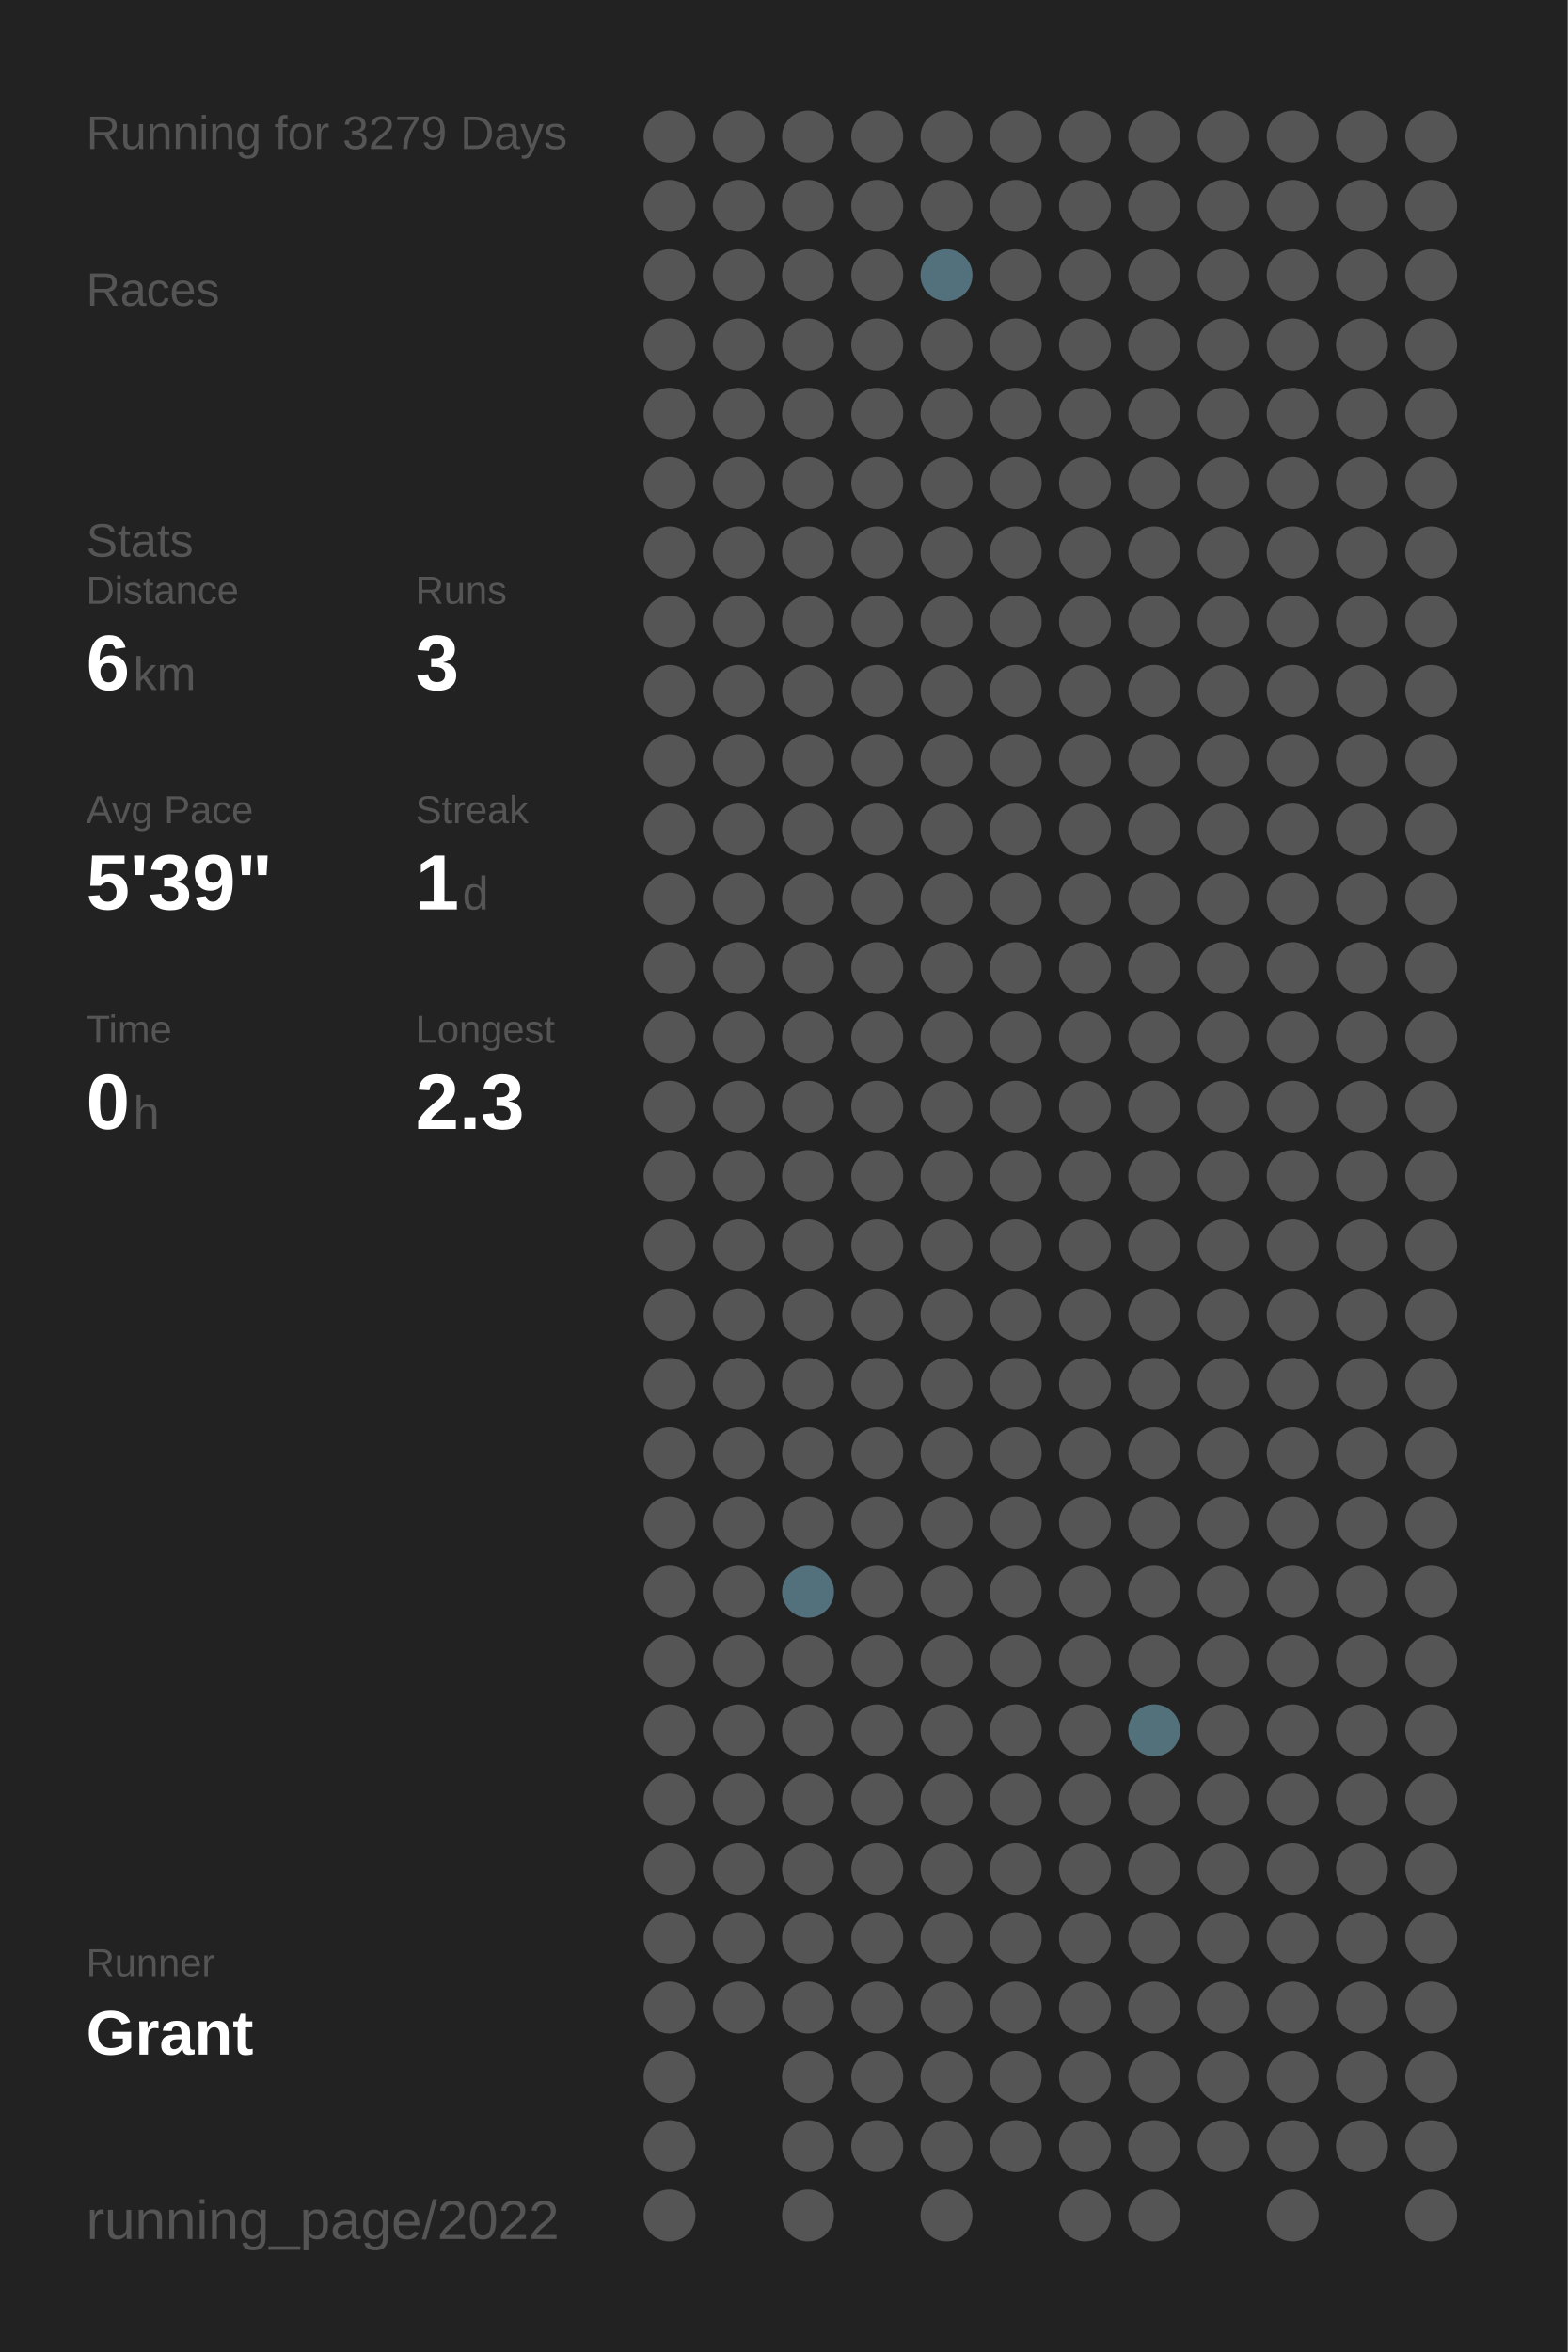
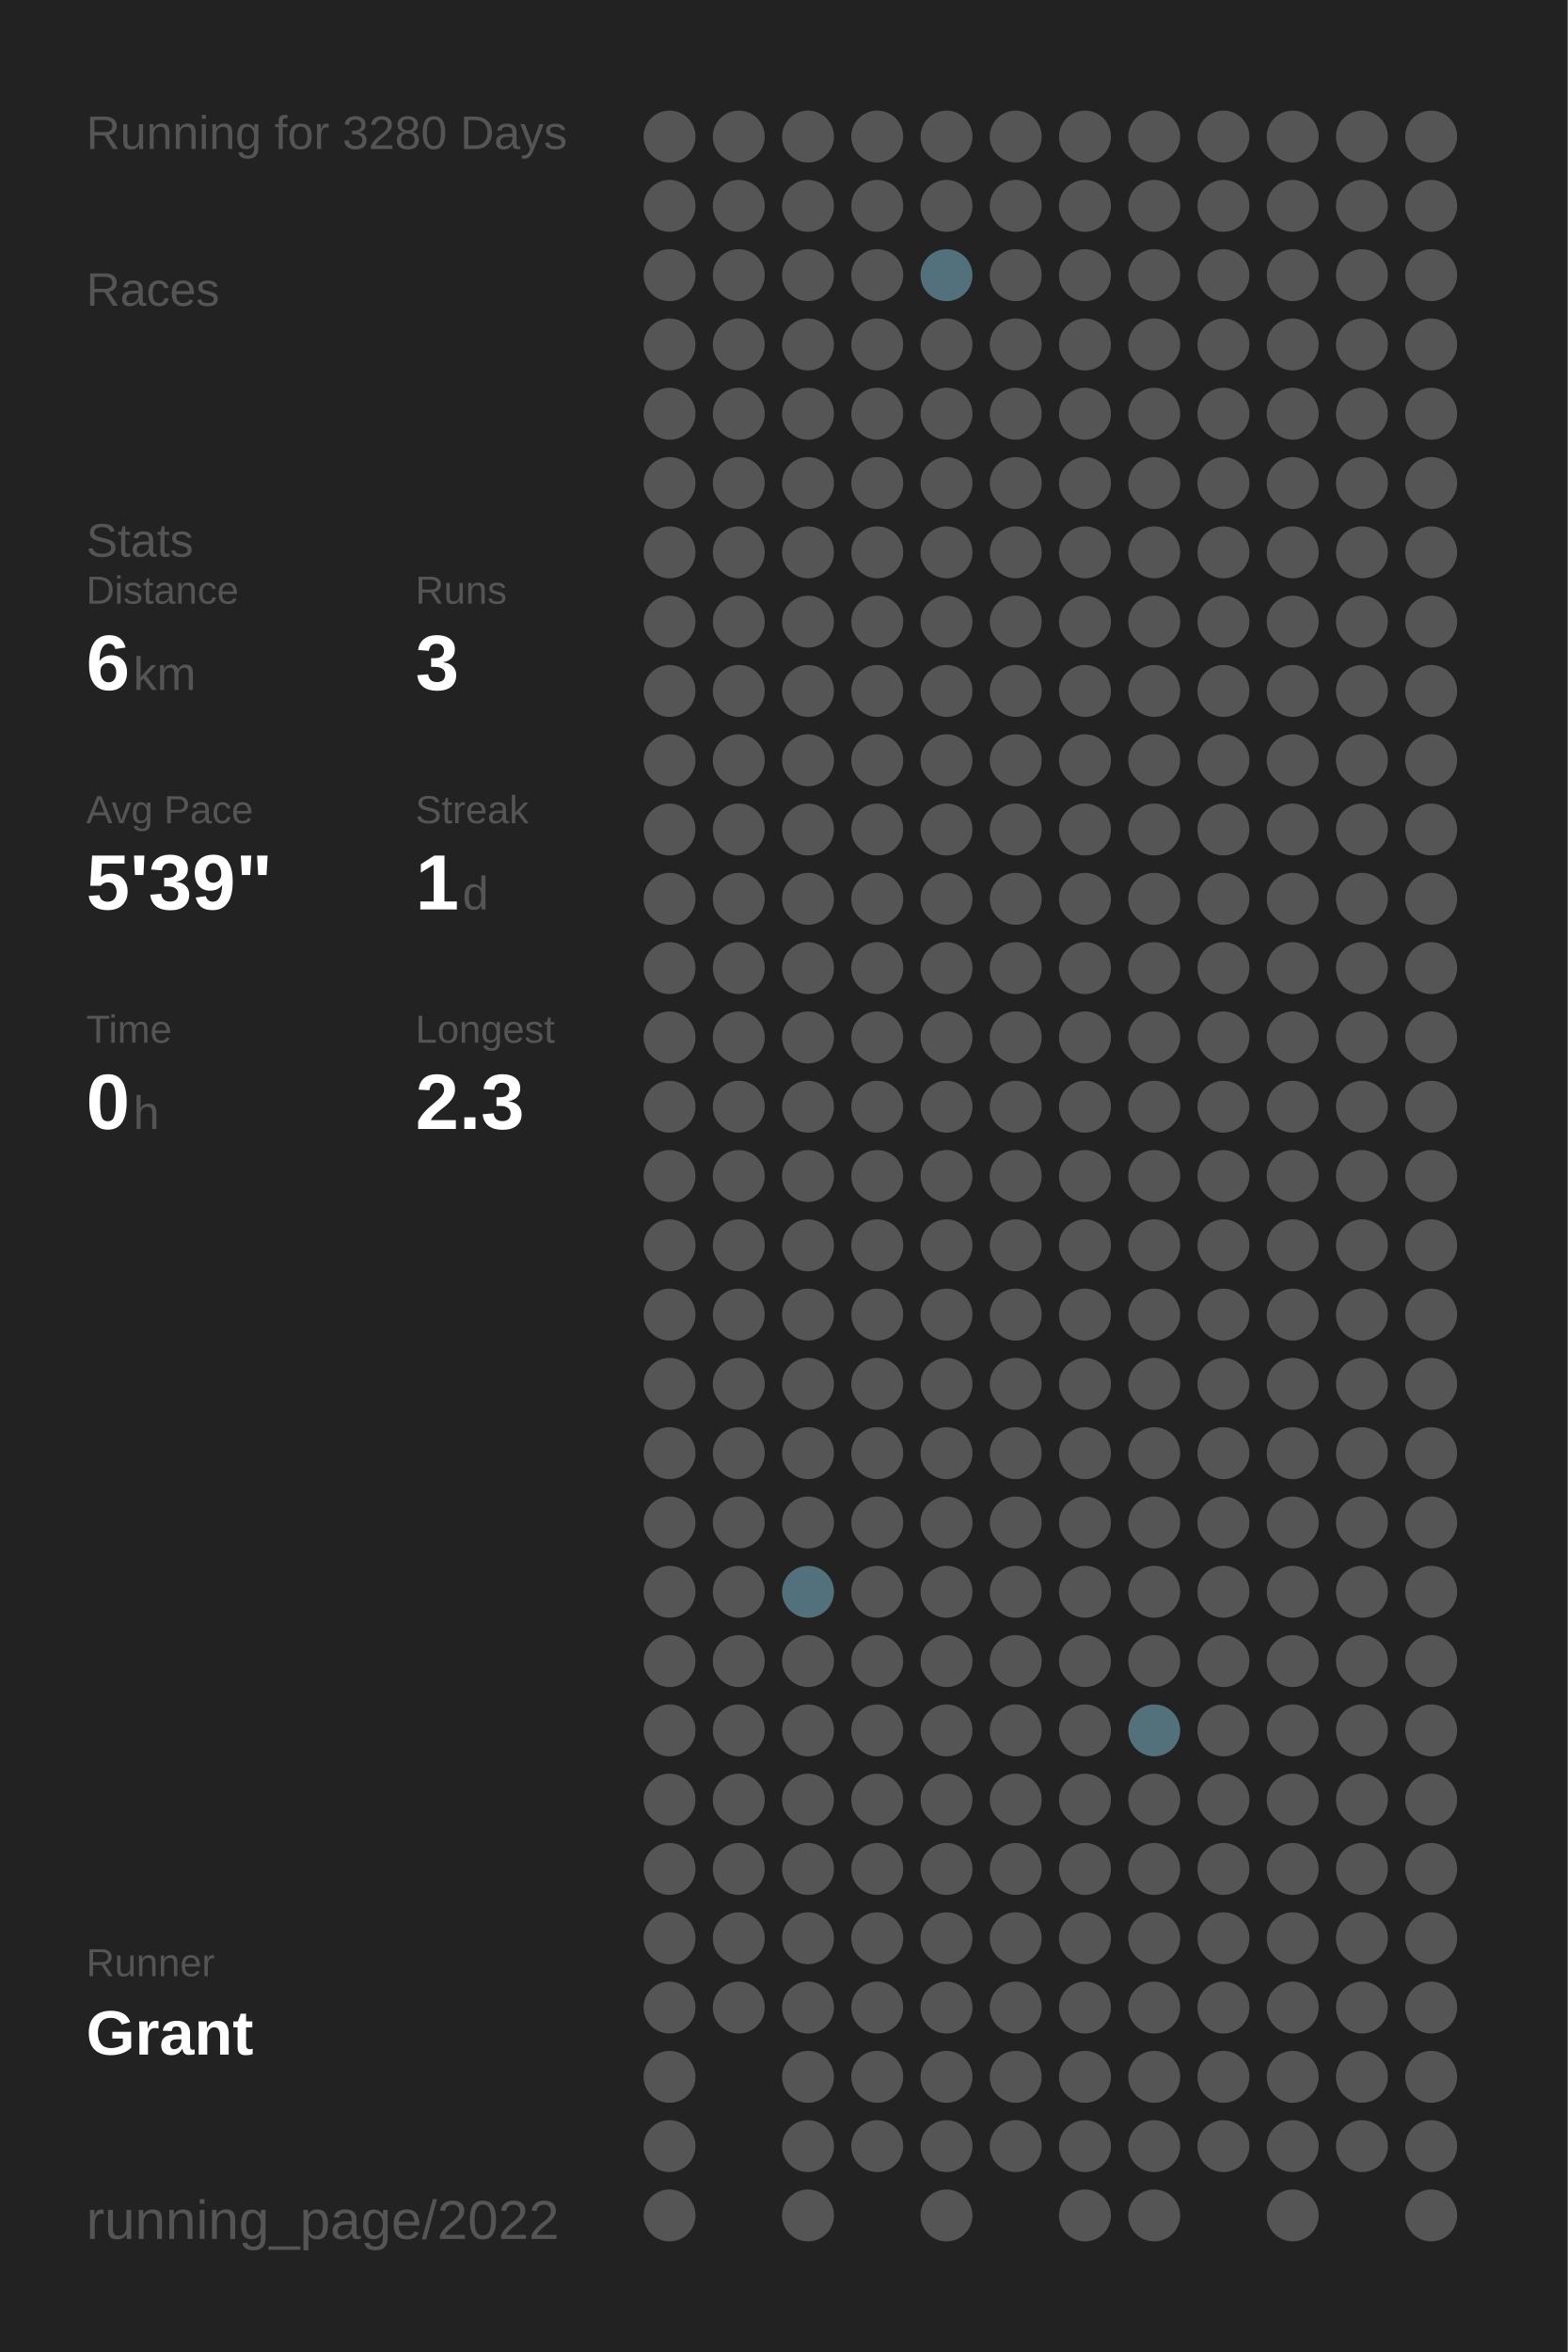
<svg xmlns="http://www.w3.org/2000/svg" baseProfile="full" height="300mm" version="1.1" viewBox="0,0,200,300" width="200mm">
  <defs />
  <rect fill="#222222" height="300" width="200" x="0" y="0" />
-   <text fill="#555555" style="font-size:6px; font-family:Arial;" x="11" y="19">Running for 3279 Days</text>
+   <text fill="#555555" style="font-size:6px; font-family:Arial;" x="11" y="19">Running for 3280 Days</text>
  <text fill="#555555" style="font-size:6px; font-family:Arial;" x="11" y="39">Races</text>
  <text fill="#555555" style="font-size:6px; font-family:Arial;" x="11" y="71">Stats</text>
  <text fill="#555555" style="font-size:5px; font-family:Arial;" x="11" y="77">Distance</text>
  <text fill="#FFFFFF" style="font-size:10px; font-family:Arial; font-weight:bold;" x="11" y="88">6</text>
  <text fill="#555555" style="font-size:6px; font-family:Arial;" x="17" y="88">km</text>
  <text fill="#555555" style="font-size:5px; font-family:Arial;" x="53" y="77">Runs</text>
  <text fill="#FFFFFF" style="font-size:10px; font-family:Arial; font-weight:bold;" x="53" y="88">3</text>
  <text fill="#555555" style="font-size:5px; font-family:Arial;" x="11" y="105">Avg Pace</text>
  <text fill="#FFFFFF" style="font-size:10px; font-family:Arial; font-weight:bold;" x="11" y="116">5'39"</text>
  <text fill="#555555" style="font-size:5px; font-family:Arial;" x="53" y="105">Streak</text>
  <text fill="#FFFFFF" style="font-size:10px; font-family:Arial; font-weight:bold;" x="53" y="116">1</text>
  <text fill="#555555" style="font-size:6px; font-family:Arial;" x="59" y="116">d</text>
  <text fill="#555555" style="font-size:5px; font-family:Arial;" x="11" y="133">Time</text>
  <text fill="#FFFFFF" style="font-size:10px; font-family:Arial; font-weight:bold;" x="11" y="144">0</text>
  <text fill="#555555" style="font-size:6px; font-family:Arial;" x="17" y="144">h</text>
  <text fill="#555555" style="font-size:5px; font-family:Arial;" x="53" y="133">Longest</text>
  <text fill="#FFFFFF" style="font-size:10px; font-family:Arial; font-weight:bold;" x="53" y="144">2.3</text>
  <text fill="#555555" style="font-size:5px; font-family:Arial;" x="11" y="252.065">Runner</text>
  <text fill="#FFFFFF" style="font-size:8px; font-family:Arial; font-weight:bold;" x="11" y="262.065">Grant</text>
  <text fill="#555555" style="font-size:7px; font-family:Arial;" x="11" y="285.581">running_page/2022</text>
  <circle cx="85.417" cy="17.419" fill="#555555" r="3.312" />
  <circle cx="85.417" cy="26.258" fill="#555555" r="3.312" />
  <circle cx="85.417" cy="35.097" fill="#555555" r="3.312" />
  <circle cx="85.417" cy="43.935" fill="#555555" r="3.312" />
  <circle cx="85.417" cy="52.774" fill="#555555" r="3.312" />
  <circle cx="85.417" cy="61.613" fill="#555555" r="3.312" />
  <circle cx="85.417" cy="70.452" fill="#555555" r="3.312" />
  <circle cx="85.417" cy="79.29" fill="#555555" r="3.312" />
  <circle cx="85.417" cy="88.129" fill="#555555" r="3.312" />
  <circle cx="85.417" cy="96.968" fill="#555555" r="3.312" />
  <circle cx="85.417" cy="105.806" fill="#555555" r="3.312" />
  <circle cx="85.417" cy="114.645" fill="#555555" r="3.312" />
  <circle cx="85.417" cy="123.484" fill="#555555" r="3.312" />
  <circle cx="85.417" cy="132.323" fill="#555555" r="3.312" />
  <circle cx="85.417" cy="141.161" fill="#555555" r="3.312" />
  <circle cx="85.417" cy="150" fill="#555555" r="3.312" />
  <circle cx="85.417" cy="158.839" fill="#555555" r="3.312" />
  <circle cx="85.417" cy="167.677" fill="#555555" r="3.312" />
  <circle cx="85.417" cy="176.516" fill="#555555" r="3.312" />
  <circle cx="85.417" cy="185.355" fill="#555555" r="3.312" />
  <circle cx="85.417" cy="194.194" fill="#555555" r="3.312" />
  <circle cx="85.417" cy="203.032" fill="#555555" r="3.312" />
  <circle cx="85.417" cy="211.871" fill="#555555" r="3.312" />
  <circle cx="85.417" cy="220.71" fill="#555555" r="3.312" />
  <circle cx="85.417" cy="229.548" fill="#555555" r="3.312" />
  <circle cx="85.417" cy="238.387" fill="#555555" r="3.312" />
  <circle cx="85.417" cy="247.226" fill="#555555" r="3.312" />
  <circle cx="85.417" cy="256.065" fill="#555555" r="3.312" />
  <circle cx="85.417" cy="264.903" fill="#555555" r="3.312" />
  <circle cx="85.417" cy="273.742" fill="#555555" r="3.312" />
  <circle cx="85.417" cy="282.581" fill="#555555" r="3.312" />
  <circle cx="94.25" cy="17.419" fill="#555555" r="3.312" />
  <circle cx="94.25" cy="26.258" fill="#555555" r="3.312" />
  <circle cx="94.25" cy="35.097" fill="#555555" r="3.312" />
  <circle cx="94.25" cy="43.935" fill="#555555" r="3.312" />
  <circle cx="94.25" cy="52.774" fill="#555555" r="3.312" />
  <circle cx="94.25" cy="61.613" fill="#555555" r="3.312" />
  <circle cx="94.25" cy="70.452" fill="#555555" r="3.312" />
  <circle cx="94.25" cy="79.29" fill="#555555" r="3.312" />
  <circle cx="94.25" cy="88.129" fill="#555555" r="3.312" />
  <circle cx="94.25" cy="96.968" fill="#555555" r="3.312" />
  <circle cx="94.25" cy="105.806" fill="#555555" r="3.312" />
  <circle cx="94.25" cy="114.645" fill="#555555" r="3.312" />
  <circle cx="94.25" cy="123.484" fill="#555555" r="3.312" />
  <circle cx="94.25" cy="132.323" fill="#555555" r="3.312" />
  <circle cx="94.25" cy="141.161" fill="#555555" r="3.312" />
  <circle cx="94.25" cy="150" fill="#555555" r="3.312" />
  <circle cx="94.25" cy="158.839" fill="#555555" r="3.312" />
  <circle cx="94.25" cy="167.677" fill="#555555" r="3.312" />
  <circle cx="94.25" cy="176.516" fill="#555555" r="3.312" />
  <circle cx="94.25" cy="185.355" fill="#555555" r="3.312" />
  <circle cx="94.25" cy="194.194" fill="#555555" r="3.312" />
  <circle cx="94.25" cy="203.032" fill="#555555" r="3.312" />
  <circle cx="94.25" cy="211.871" fill="#555555" r="3.312" />
  <circle cx="94.25" cy="220.71" fill="#555555" r="3.312" />
  <circle cx="94.25" cy="229.548" fill="#555555" r="3.312" />
  <circle cx="94.25" cy="238.387" fill="#555555" r="3.312" />
  <circle cx="94.25" cy="247.226" fill="#555555" r="3.312" />
  <circle cx="94.25" cy="256.065" fill="#555555" r="3.312" />
  <circle cx="103.083" cy="17.419" fill="#555555" r="3.312" />
  <circle cx="103.083" cy="26.258" fill="#555555" r="3.312" />
  <circle cx="103.083" cy="35.097" fill="#555555" r="3.312" />
  <circle cx="103.083" cy="43.935" fill="#555555" r="3.312" />
  <circle cx="103.083" cy="52.774" fill="#555555" r="3.312" />
  <circle cx="103.083" cy="61.613" fill="#555555" r="3.312" />
  <circle cx="103.083" cy="70.452" fill="#555555" r="3.312" />
  <circle cx="103.083" cy="79.29" fill="#555555" r="3.312" />
  <circle cx="103.083" cy="88.129" fill="#555555" r="3.312" />
  <circle cx="103.083" cy="96.968" fill="#555555" r="3.312" />
  <circle cx="103.083" cy="105.806" fill="#555555" r="3.312" />
  <circle cx="103.083" cy="114.645" fill="#555555" r="3.312" />
  <circle cx="103.083" cy="123.484" fill="#555555" r="3.312" />
  <circle cx="103.083" cy="132.323" fill="#555555" r="3.312" />
  <circle cx="103.083" cy="141.161" fill="#555555" r="3.312" />
  <circle cx="103.083" cy="150" fill="#555555" r="3.312" />
  <circle cx="103.083" cy="158.839" fill="#555555" r="3.312" />
  <circle cx="103.083" cy="167.677" fill="#555555" r="3.312" />
  <circle cx="103.083" cy="176.516" fill="#555555" r="3.312" />
  <circle cx="103.083" cy="185.355" fill="#555555" r="3.312" />
  <circle cx="103.083" cy="194.194" fill="#555555" r="3.312" />
  <circle cx="103.083" cy="203.032" fill="#53717c" r="3.312" />
  <circle cx="103.083" cy="211.871" fill="#555555" r="3.312" />
  <circle cx="103.083" cy="220.71" fill="#555555" r="3.312" />
  <circle cx="103.083" cy="229.548" fill="#555555" r="3.312" />
  <circle cx="103.083" cy="238.387" fill="#555555" r="3.312" />
  <circle cx="103.083" cy="247.226" fill="#555555" r="3.312" />
  <circle cx="103.083" cy="256.065" fill="#555555" r="3.312" />
  <circle cx="103.083" cy="264.903" fill="#555555" r="3.312" />
  <circle cx="103.083" cy="273.742" fill="#555555" r="3.312" />
  <circle cx="103.083" cy="282.581" fill="#555555" r="3.312" />
  <circle cx="111.917" cy="17.419" fill="#555555" r="3.312" />
  <circle cx="111.917" cy="26.258" fill="#555555" r="3.312" />
  <circle cx="111.917" cy="35.097" fill="#555555" r="3.312" />
  <circle cx="111.917" cy="43.935" fill="#555555" r="3.312" />
  <circle cx="111.917" cy="52.774" fill="#555555" r="3.312" />
  <circle cx="111.917" cy="61.613" fill="#555555" r="3.312" />
  <circle cx="111.917" cy="70.452" fill="#555555" r="3.312" />
  <circle cx="111.917" cy="79.29" fill="#555555" r="3.312" />
  <circle cx="111.917" cy="88.129" fill="#555555" r="3.312" />
  <circle cx="111.917" cy="96.968" fill="#555555" r="3.312" />
  <circle cx="111.917" cy="105.806" fill="#555555" r="3.312" />
  <circle cx="111.917" cy="114.645" fill="#555555" r="3.312" />
  <circle cx="111.917" cy="123.484" fill="#555555" r="3.312" />
  <circle cx="111.917" cy="132.323" fill="#555555" r="3.312" />
  <circle cx="111.917" cy="141.161" fill="#555555" r="3.312" />
  <circle cx="111.917" cy="150" fill="#555555" r="3.312" />
  <circle cx="111.917" cy="158.839" fill="#555555" r="3.312" />
  <circle cx="111.917" cy="167.677" fill="#555555" r="3.312" />
  <circle cx="111.917" cy="176.516" fill="#555555" r="3.312" />
  <circle cx="111.917" cy="185.355" fill="#555555" r="3.312" />
  <circle cx="111.917" cy="194.194" fill="#555555" r="3.312" />
  <circle cx="111.917" cy="203.032" fill="#555555" r="3.312" />
  <circle cx="111.917" cy="211.871" fill="#555555" r="3.312" />
  <circle cx="111.917" cy="220.71" fill="#555555" r="3.312" />
  <circle cx="111.917" cy="229.548" fill="#555555" r="3.312" />
  <circle cx="111.917" cy="238.387" fill="#555555" r="3.312" />
  <circle cx="111.917" cy="247.226" fill="#555555" r="3.312" />
  <circle cx="111.917" cy="256.065" fill="#555555" r="3.312" />
  <circle cx="111.917" cy="264.903" fill="#555555" r="3.312" />
  <circle cx="111.917" cy="273.742" fill="#555555" r="3.312" />
  <circle cx="120.75" cy="17.419" fill="#555555" r="3.312" />
  <circle cx="120.75" cy="26.258" fill="#555555" r="3.312" />
  <circle cx="120.75" cy="35.097" fill="#53717c" r="3.312" />
  <circle cx="120.75" cy="43.935" fill="#555555" r="3.312" />
  <circle cx="120.75" cy="52.774" fill="#555555" r="3.312" />
  <circle cx="120.75" cy="61.613" fill="#555555" r="3.312" />
  <circle cx="120.75" cy="70.452" fill="#555555" r="3.312" />
  <circle cx="120.75" cy="79.29" fill="#555555" r="3.312" />
  <circle cx="120.75" cy="88.129" fill="#555555" r="3.312" />
  <circle cx="120.75" cy="96.968" fill="#555555" r="3.312" />
  <circle cx="120.75" cy="105.806" fill="#555555" r="3.312" />
  <circle cx="120.75" cy="114.645" fill="#555555" r="3.312" />
  <circle cx="120.75" cy="123.484" fill="#555555" r="3.312" />
  <circle cx="120.75" cy="132.323" fill="#555555" r="3.312" />
  <circle cx="120.75" cy="141.161" fill="#555555" r="3.312" />
  <circle cx="120.75" cy="150" fill="#555555" r="3.312" />
  <circle cx="120.75" cy="158.839" fill="#555555" r="3.312" />
  <circle cx="120.75" cy="167.677" fill="#555555" r="3.312" />
  <circle cx="120.75" cy="176.516" fill="#555555" r="3.312" />
  <circle cx="120.75" cy="185.355" fill="#555555" r="3.312" />
  <circle cx="120.75" cy="194.194" fill="#555555" r="3.312" />
  <circle cx="120.75" cy="203.032" fill="#555555" r="3.312" />
  <circle cx="120.75" cy="211.871" fill="#555555" r="3.312" />
  <circle cx="120.75" cy="220.71" fill="#555555" r="3.312" />
  <circle cx="120.75" cy="229.548" fill="#555555" r="3.312" />
  <circle cx="120.75" cy="238.387" fill="#555555" r="3.312" />
  <circle cx="120.75" cy="247.226" fill="#555555" r="3.312" />
  <circle cx="120.75" cy="256.065" fill="#555555" r="3.312" />
  <circle cx="120.75" cy="264.903" fill="#555555" r="3.312" />
  <circle cx="120.75" cy="273.742" fill="#555555" r="3.312" />
  <circle cx="120.75" cy="282.581" fill="#555555" r="3.312" />
  <circle cx="129.583" cy="17.419" fill="#555555" r="3.312" />
  <circle cx="129.583" cy="26.258" fill="#555555" r="3.312" />
  <circle cx="129.583" cy="35.097" fill="#555555" r="3.312" />
  <circle cx="129.583" cy="43.935" fill="#555555" r="3.312" />
  <circle cx="129.583" cy="52.774" fill="#555555" r="3.312" />
  <circle cx="129.583" cy="61.613" fill="#555555" r="3.312" />
  <circle cx="129.583" cy="70.452" fill="#555555" r="3.312" />
  <circle cx="129.583" cy="79.29" fill="#555555" r="3.312" />
  <circle cx="129.583" cy="88.129" fill="#555555" r="3.312" />
  <circle cx="129.583" cy="96.968" fill="#555555" r="3.312" />
  <circle cx="129.583" cy="105.806" fill="#555555" r="3.312" />
  <circle cx="129.583" cy="114.645" fill="#555555" r="3.312" />
  <circle cx="129.583" cy="123.484" fill="#555555" r="3.312" />
  <circle cx="129.583" cy="132.323" fill="#555555" r="3.312" />
  <circle cx="129.583" cy="141.161" fill="#555555" r="3.312" />
  <circle cx="129.583" cy="150" fill="#555555" r="3.312" />
  <circle cx="129.583" cy="158.839" fill="#555555" r="3.312" />
  <circle cx="129.583" cy="167.677" fill="#555555" r="3.312" />
  <circle cx="129.583" cy="176.516" fill="#555555" r="3.312" />
  <circle cx="129.583" cy="185.355" fill="#555555" r="3.312" />
  <circle cx="129.583" cy="194.194" fill="#555555" r="3.312" />
  <circle cx="129.583" cy="203.032" fill="#555555" r="3.312" />
  <circle cx="129.583" cy="211.871" fill="#555555" r="3.312" />
  <circle cx="129.583" cy="220.71" fill="#555555" r="3.312" />
  <circle cx="129.583" cy="229.548" fill="#555555" r="3.312" />
  <circle cx="129.583" cy="238.387" fill="#555555" r="3.312" />
  <circle cx="129.583" cy="247.226" fill="#555555" r="3.312" />
  <circle cx="129.583" cy="256.065" fill="#555555" r="3.312" />
  <circle cx="129.583" cy="264.903" fill="#555555" r="3.312" />
  <circle cx="129.583" cy="273.742" fill="#555555" r="3.312" />
  <circle cx="138.417" cy="17.419" fill="#555555" r="3.312" />
  <circle cx="138.417" cy="26.258" fill="#555555" r="3.312" />
  <circle cx="138.417" cy="35.097" fill="#555555" r="3.312" />
  <circle cx="138.417" cy="43.935" fill="#555555" r="3.312" />
  <circle cx="138.417" cy="52.774" fill="#555555" r="3.312" />
  <circle cx="138.417" cy="61.613" fill="#555555" r="3.312" />
  <circle cx="138.417" cy="70.452" fill="#555555" r="3.312" />
  <circle cx="138.417" cy="79.29" fill="#555555" r="3.312" />
  <circle cx="138.417" cy="88.129" fill="#555555" r="3.312" />
  <circle cx="138.417" cy="96.968" fill="#555555" r="3.312" />
  <circle cx="138.417" cy="105.806" fill="#555555" r="3.312" />
  <circle cx="138.417" cy="114.645" fill="#555555" r="3.312" />
  <circle cx="138.417" cy="123.484" fill="#555555" r="3.312" />
  <circle cx="138.417" cy="132.323" fill="#555555" r="3.312" />
  <circle cx="138.417" cy="141.161" fill="#555555" r="3.312" />
  <circle cx="138.417" cy="150" fill="#555555" r="3.312" />
  <circle cx="138.417" cy="158.839" fill="#555555" r="3.312" />
  <circle cx="138.417" cy="167.677" fill="#555555" r="3.312" />
  <circle cx="138.417" cy="176.516" fill="#555555" r="3.312" />
  <circle cx="138.417" cy="185.355" fill="#555555" r="3.312" />
  <circle cx="138.417" cy="194.194" fill="#555555" r="3.312" />
  <circle cx="138.417" cy="203.032" fill="#555555" r="3.312" />
  <circle cx="138.417" cy="211.871" fill="#555555" r="3.312" />
  <circle cx="138.417" cy="220.71" fill="#555555" r="3.312" />
  <circle cx="138.417" cy="229.548" fill="#555555" r="3.312" />
  <circle cx="138.417" cy="238.387" fill="#555555" r="3.312" />
  <circle cx="138.417" cy="247.226" fill="#555555" r="3.312" />
  <circle cx="138.417" cy="256.065" fill="#555555" r="3.312" />
  <circle cx="138.417" cy="264.903" fill="#555555" r="3.312" />
  <circle cx="138.417" cy="273.742" fill="#555555" r="3.312" />
  <circle cx="138.417" cy="282.581" fill="#555555" r="3.312" />
  <circle cx="147.25" cy="17.419" fill="#555555" r="3.312" />
  <circle cx="147.25" cy="26.258" fill="#555555" r="3.312" />
  <circle cx="147.25" cy="35.097" fill="#555555" r="3.312" />
  <circle cx="147.25" cy="43.935" fill="#555555" r="3.312" />
  <circle cx="147.25" cy="52.774" fill="#555555" r="3.312" />
  <circle cx="147.25" cy="61.613" fill="#555555" r="3.312" />
  <circle cx="147.25" cy="70.452" fill="#555555" r="3.312" />
  <circle cx="147.25" cy="79.29" fill="#555555" r="3.312" />
  <circle cx="147.25" cy="88.129" fill="#555555" r="3.312" />
  <circle cx="147.25" cy="96.968" fill="#555555" r="3.312" />
  <circle cx="147.25" cy="105.806" fill="#555555" r="3.312" />
  <circle cx="147.25" cy="114.645" fill="#555555" r="3.312" />
  <circle cx="147.25" cy="123.484" fill="#555555" r="3.312" />
  <circle cx="147.25" cy="132.323" fill="#555555" r="3.312" />
  <circle cx="147.25" cy="141.161" fill="#555555" r="3.312" />
  <circle cx="147.25" cy="150" fill="#555555" r="3.312" />
  <circle cx="147.25" cy="158.839" fill="#555555" r="3.312" />
  <circle cx="147.25" cy="167.677" fill="#555555" r="3.312" />
  <circle cx="147.25" cy="176.516" fill="#555555" r="3.312" />
  <circle cx="147.25" cy="185.355" fill="#555555" r="3.312" />
  <circle cx="147.25" cy="194.194" fill="#555555" r="3.312" />
  <circle cx="147.25" cy="203.032" fill="#555555" r="3.312" />
  <circle cx="147.25" cy="211.871" fill="#555555" r="3.312" />
  <circle cx="147.25" cy="220.71" fill="#53717b" r="3.312" />
  <circle cx="147.25" cy="229.548" fill="#555555" r="3.312" />
  <circle cx="147.25" cy="238.387" fill="#555555" r="3.312" />
  <circle cx="147.25" cy="247.226" fill="#555555" r="3.312" />
  <circle cx="147.25" cy="256.065" fill="#555555" r="3.312" />
  <circle cx="147.25" cy="264.903" fill="#555555" r="3.312" />
  <circle cx="147.25" cy="273.742" fill="#555555" r="3.312" />
  <circle cx="147.25" cy="282.581" fill="#555555" r="3.312" />
  <circle cx="156.083" cy="17.419" fill="#555555" r="3.312" />
  <circle cx="156.083" cy="26.258" fill="#555555" r="3.312" />
  <circle cx="156.083" cy="35.097" fill="#555555" r="3.312" />
  <circle cx="156.083" cy="43.935" fill="#555555" r="3.312" />
  <circle cx="156.083" cy="52.774" fill="#555555" r="3.312" />
  <circle cx="156.083" cy="61.613" fill="#555555" r="3.312" />
  <circle cx="156.083" cy="70.452" fill="#555555" r="3.312" />
  <circle cx="156.083" cy="79.29" fill="#555555" r="3.312" />
  <circle cx="156.083" cy="88.129" fill="#555555" r="3.312" />
  <circle cx="156.083" cy="96.968" fill="#555555" r="3.312" />
  <circle cx="156.083" cy="105.806" fill="#555555" r="3.312" />
  <circle cx="156.083" cy="114.645" fill="#555555" r="3.312" />
  <circle cx="156.083" cy="123.484" fill="#555555" r="3.312" />
  <circle cx="156.083" cy="132.323" fill="#555555" r="3.312" />
  <circle cx="156.083" cy="141.161" fill="#555555" r="3.312" />
  <circle cx="156.083" cy="150" fill="#555555" r="3.312" />
  <circle cx="156.083" cy="158.839" fill="#555555" r="3.312" />
  <circle cx="156.083" cy="167.677" fill="#555555" r="3.312" />
  <circle cx="156.083" cy="176.516" fill="#555555" r="3.312" />
  <circle cx="156.083" cy="185.355" fill="#555555" r="3.312" />
  <circle cx="156.083" cy="194.194" fill="#555555" r="3.312" />
  <circle cx="156.083" cy="203.032" fill="#555555" r="3.312" />
  <circle cx="156.083" cy="211.871" fill="#555555" r="3.312" />
  <circle cx="156.083" cy="220.71" fill="#555555" r="3.312" />
  <circle cx="156.083" cy="229.548" fill="#555555" r="3.312" />
  <circle cx="156.083" cy="238.387" fill="#555555" r="3.312" />
  <circle cx="156.083" cy="247.226" fill="#555555" r="3.312" />
  <circle cx="156.083" cy="256.065" fill="#555555" r="3.312" />
  <circle cx="156.083" cy="264.903" fill="#555555" r="3.312" />
  <circle cx="156.083" cy="273.742" fill="#555555" r="3.312" />
  <circle cx="164.917" cy="17.419" fill="#555555" r="3.312" />
  <circle cx="164.917" cy="26.258" fill="#555555" r="3.312" />
  <circle cx="164.917" cy="35.097" fill="#555555" r="3.312" />
  <circle cx="164.917" cy="43.935" fill="#555555" r="3.312" />
  <circle cx="164.917" cy="52.774" fill="#555555" r="3.312" />
  <circle cx="164.917" cy="61.613" fill="#555555" r="3.312" />
  <circle cx="164.917" cy="70.452" fill="#555555" r="3.312" />
  <circle cx="164.917" cy="79.29" fill="#555555" r="3.312" />
  <circle cx="164.917" cy="88.129" fill="#555555" r="3.312" />
  <circle cx="164.917" cy="96.968" fill="#555555" r="3.312" />
  <circle cx="164.917" cy="105.806" fill="#555555" r="3.312" />
  <circle cx="164.917" cy="114.645" fill="#555555" r="3.312" />
  <circle cx="164.917" cy="123.484" fill="#555555" r="3.312" />
  <circle cx="164.917" cy="132.323" fill="#555555" r="3.312" />
  <circle cx="164.917" cy="141.161" fill="#555555" r="3.312" />
  <circle cx="164.917" cy="150" fill="#555555" r="3.312" />
  <circle cx="164.917" cy="158.839" fill="#555555" r="3.312" />
  <circle cx="164.917" cy="167.677" fill="#555555" r="3.312" />
  <circle cx="164.917" cy="176.516" fill="#555555" r="3.312" />
  <circle cx="164.917" cy="185.355" fill="#555555" r="3.312" />
  <circle cx="164.917" cy="194.194" fill="#555555" r="3.312" />
  <circle cx="164.917" cy="203.032" fill="#555555" r="3.312" />
  <circle cx="164.917" cy="211.871" fill="#555555" r="3.312" />
  <circle cx="164.917" cy="220.71" fill="#555555" r="3.312" />
  <circle cx="164.917" cy="229.548" fill="#555555" r="3.312" />
  <circle cx="164.917" cy="238.387" fill="#555555" r="3.312" />
  <circle cx="164.917" cy="247.226" fill="#555555" r="3.312" />
  <circle cx="164.917" cy="256.065" fill="#555555" r="3.312" />
  <circle cx="164.917" cy="264.903" fill="#555555" r="3.312" />
  <circle cx="164.917" cy="273.742" fill="#555555" r="3.312" />
  <circle cx="164.917" cy="282.581" fill="#555555" r="3.312" />
  <circle cx="173.75" cy="17.419" fill="#555555" r="3.312" />
  <circle cx="173.75" cy="26.258" fill="#555555" r="3.312" />
  <circle cx="173.75" cy="35.097" fill="#555555" r="3.312" />
  <circle cx="173.75" cy="43.935" fill="#555555" r="3.312" />
  <circle cx="173.75" cy="52.774" fill="#555555" r="3.312" />
  <circle cx="173.75" cy="61.613" fill="#555555" r="3.312" />
  <circle cx="173.75" cy="70.452" fill="#555555" r="3.312" />
  <circle cx="173.75" cy="79.29" fill="#555555" r="3.312" />
  <circle cx="173.75" cy="88.129" fill="#555555" r="3.312" />
  <circle cx="173.75" cy="96.968" fill="#555555" r="3.312" />
  <circle cx="173.75" cy="105.806" fill="#555555" r="3.312" />
  <circle cx="173.75" cy="114.645" fill="#555555" r="3.312" />
  <circle cx="173.75" cy="123.484" fill="#555555" r="3.312" />
  <circle cx="173.75" cy="132.323" fill="#555555" r="3.312" />
  <circle cx="173.75" cy="141.161" fill="#555555" r="3.312" />
  <circle cx="173.75" cy="150" fill="#555555" r="3.312" />
  <circle cx="173.75" cy="158.839" fill="#555555" r="3.312" />
  <circle cx="173.75" cy="167.677" fill="#555555" r="3.312" />
  <circle cx="173.75" cy="176.516" fill="#555555" r="3.312" />
  <circle cx="173.75" cy="185.355" fill="#555555" r="3.312" />
  <circle cx="173.75" cy="194.194" fill="#555555" r="3.312" />
  <circle cx="173.75" cy="203.032" fill="#555555" r="3.312" />
  <circle cx="173.75" cy="211.871" fill="#555555" r="3.312" />
  <circle cx="173.75" cy="220.71" fill="#555555" r="3.312" />
  <circle cx="173.75" cy="229.548" fill="#555555" r="3.312" />
  <circle cx="173.75" cy="238.387" fill="#555555" r="3.312" />
  <circle cx="173.75" cy="247.226" fill="#555555" r="3.312" />
  <circle cx="173.75" cy="256.065" fill="#555555" r="3.312" />
  <circle cx="173.75" cy="264.903" fill="#555555" r="3.312" />
  <circle cx="173.75" cy="273.742" fill="#555555" r="3.312" />
  <circle cx="182.583" cy="17.419" fill="#555555" r="3.312" />
  <circle cx="182.583" cy="26.258" fill="#555555" r="3.312" />
  <circle cx="182.583" cy="35.097" fill="#555555" r="3.312" />
  <circle cx="182.583" cy="43.935" fill="#555555" r="3.312" />
  <circle cx="182.583" cy="52.774" fill="#555555" r="3.312" />
  <circle cx="182.583" cy="61.613" fill="#555555" r="3.312" />
  <circle cx="182.583" cy="70.452" fill="#555555" r="3.312" />
  <circle cx="182.583" cy="79.29" fill="#555555" r="3.312" />
  <circle cx="182.583" cy="88.129" fill="#555555" r="3.312" />
  <circle cx="182.583" cy="96.968" fill="#555555" r="3.312" />
  <circle cx="182.583" cy="105.806" fill="#555555" r="3.312" />
  <circle cx="182.583" cy="114.645" fill="#555555" r="3.312" />
  <circle cx="182.583" cy="123.484" fill="#555555" r="3.312" />
  <circle cx="182.583" cy="132.323" fill="#555555" r="3.312" />
  <circle cx="182.583" cy="141.161" fill="#555555" r="3.312" />
  <circle cx="182.583" cy="150" fill="#555555" r="3.312" />
  <circle cx="182.583" cy="158.839" fill="#555555" r="3.312" />
  <circle cx="182.583" cy="167.677" fill="#555555" r="3.312" />
  <circle cx="182.583" cy="176.516" fill="#555555" r="3.312" />
  <circle cx="182.583" cy="185.355" fill="#555555" r="3.312" />
  <circle cx="182.583" cy="194.194" fill="#555555" r="3.312" />
  <circle cx="182.583" cy="203.032" fill="#555555" r="3.312" />
  <circle cx="182.583" cy="211.871" fill="#555555" r="3.312" />
  <circle cx="182.583" cy="220.71" fill="#555555" r="3.312" />
  <circle cx="182.583" cy="229.548" fill="#555555" r="3.312" />
  <circle cx="182.583" cy="238.387" fill="#555555" r="3.312" />
  <circle cx="182.583" cy="247.226" fill="#555555" r="3.312" />
  <circle cx="182.583" cy="256.065" fill="#555555" r="3.312" />
  <circle cx="182.583" cy="264.903" fill="#555555" r="3.312" />
  <circle cx="182.583" cy="273.742" fill="#555555" r="3.312" />
  <circle cx="182.583" cy="282.581" fill="#555555" r="3.312" />
</svg>
